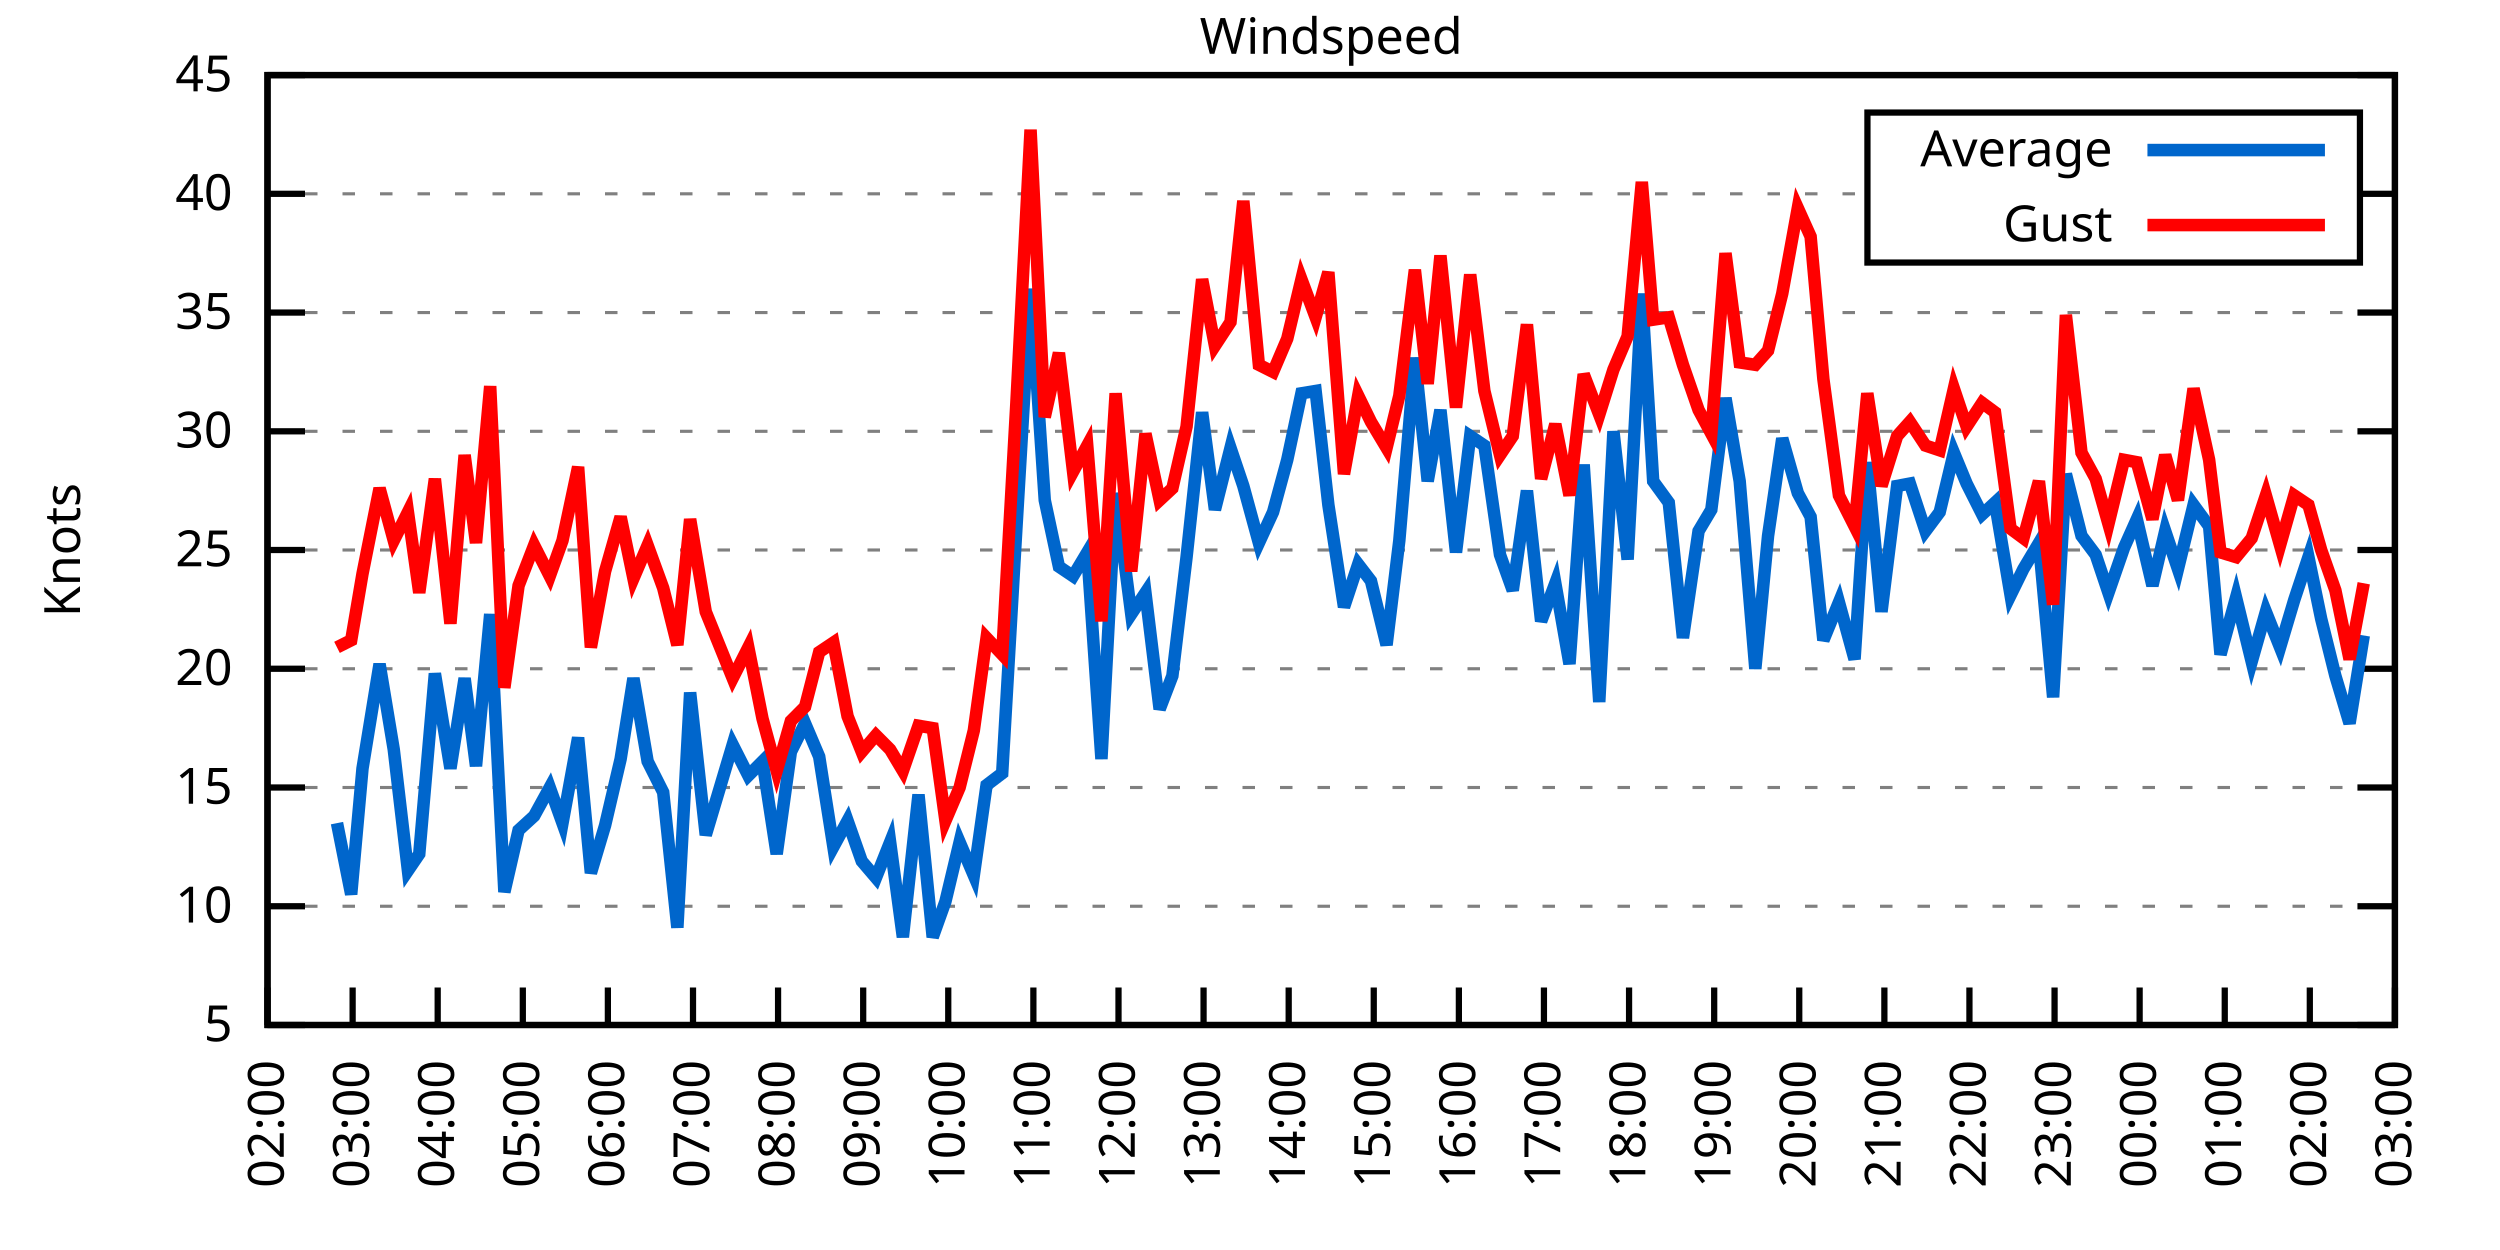
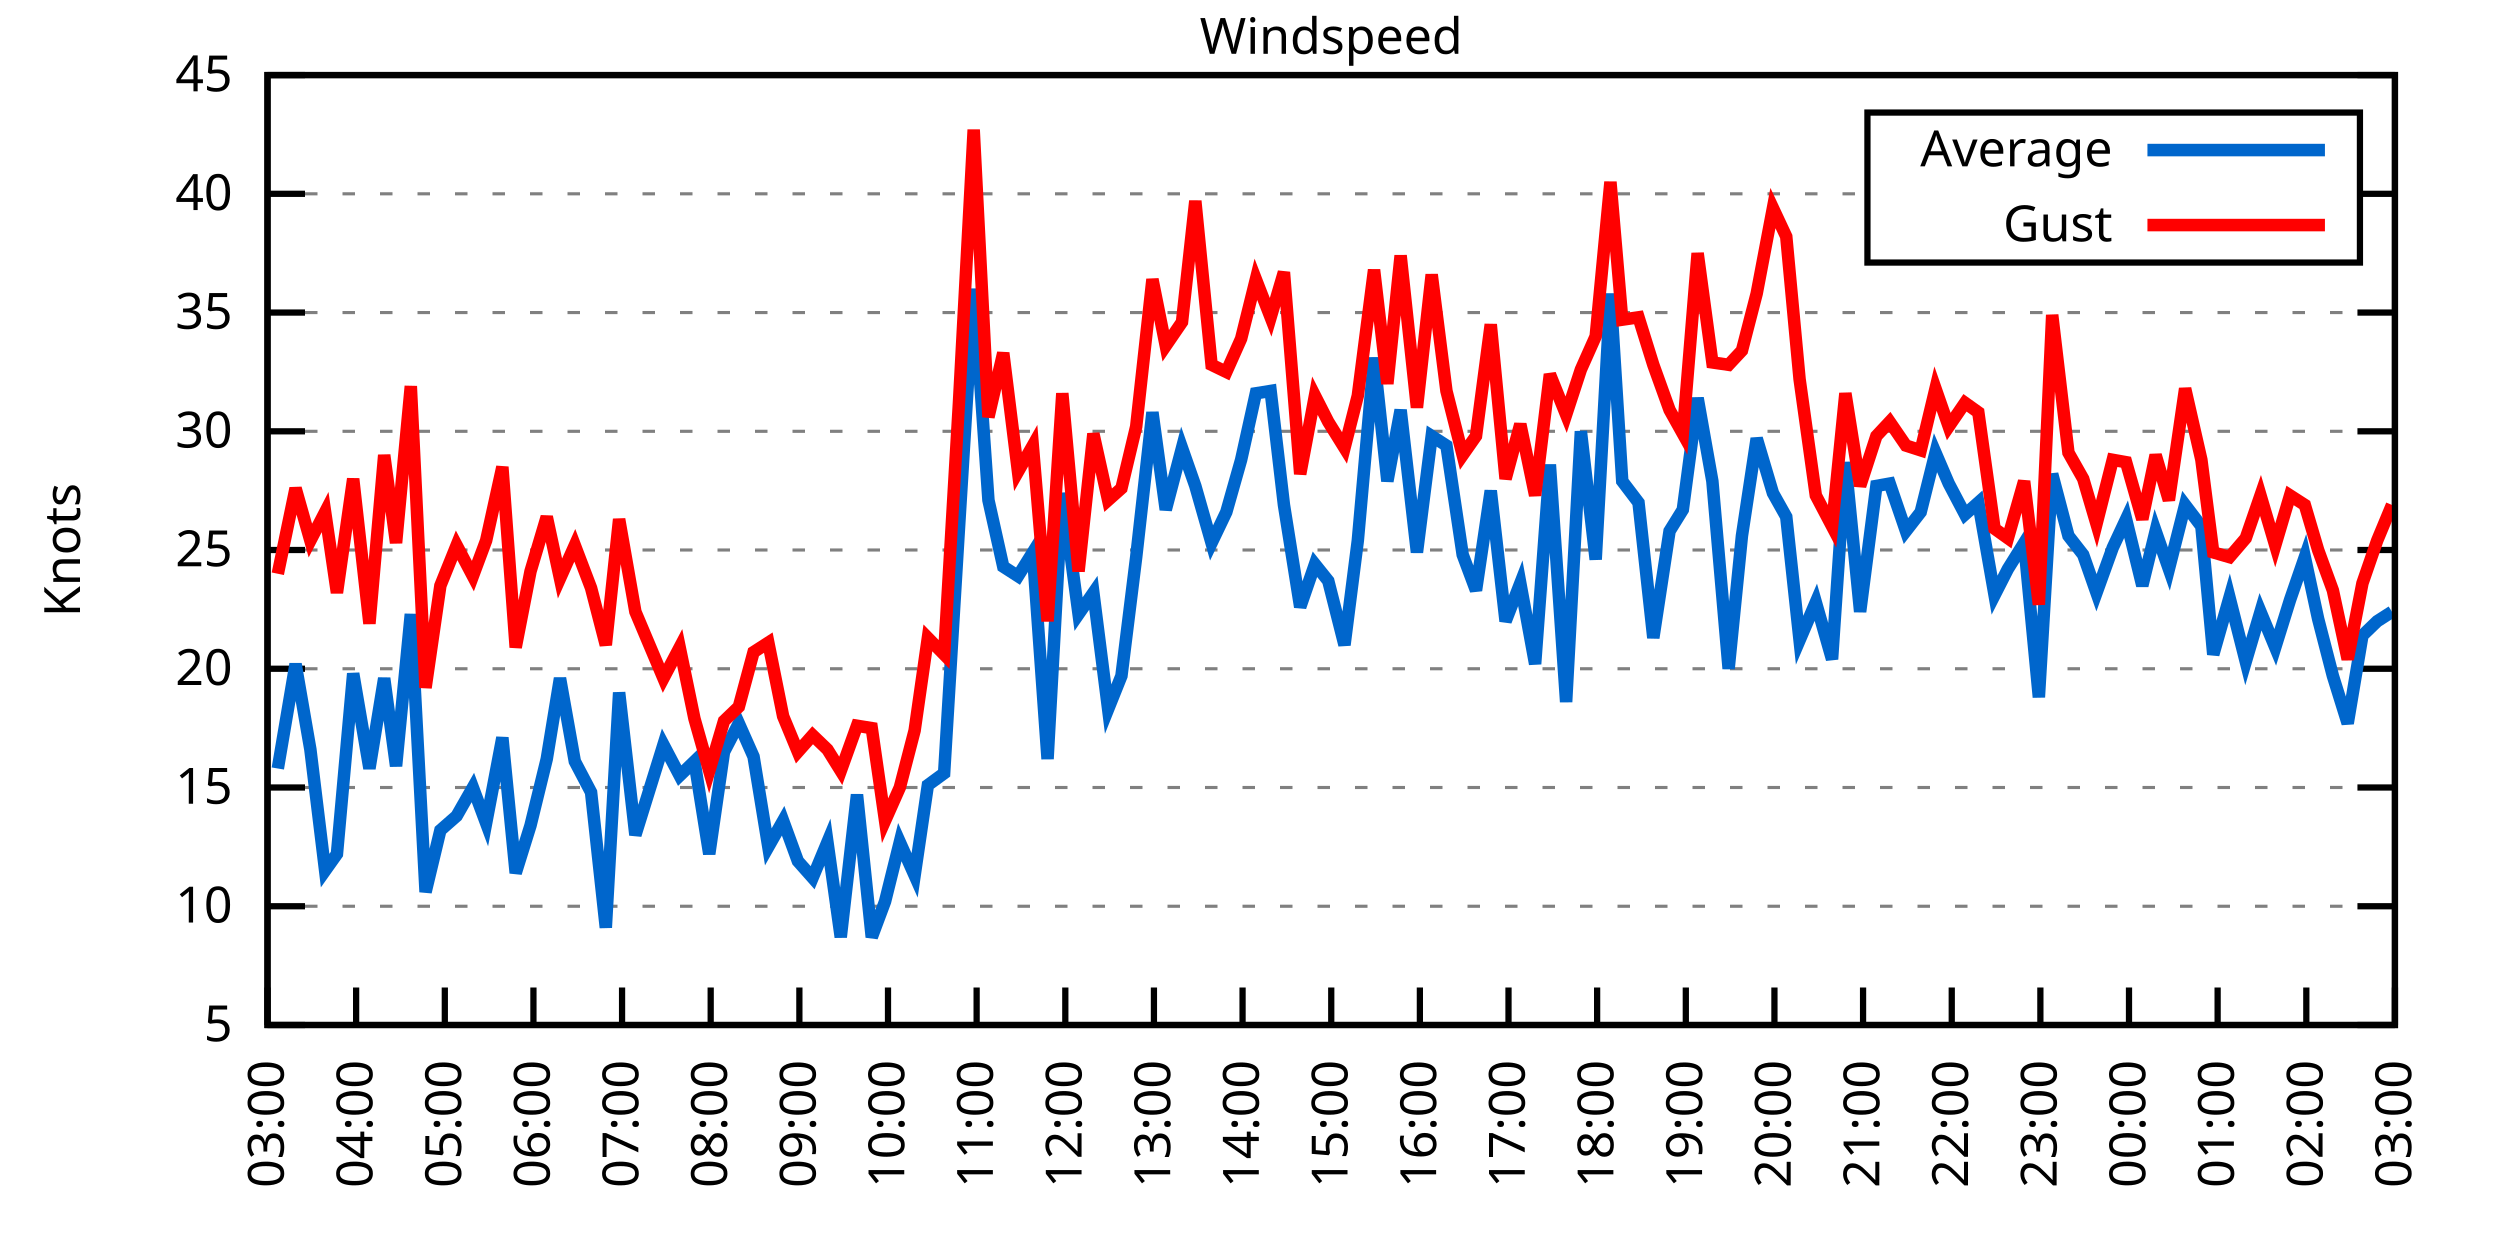
<svg xmlns="http://www.w3.org/2000/svg" xmlns:xlink="http://www.w3.org/1999/xlink" width="400" height="200" viewBox="0 0 400 200">
  <g id="gnuplot_canvas">
    <rect x="0" y="0" width="400" height="200" fill="none" />
    <defs>
      <circle id="gpDot" r="0.5" stroke-width="0.5" stroke="currentColor" />
      <path id="gpPt0" stroke-width="0.333" stroke="currentColor" d="M-1,0 h2 M0,-1 v2" />
      <path id="gpPt1" stroke-width="0.333" stroke="currentColor" d="M-1,-1 L1,1 M1,-1 L-1,1" />
      <path id="gpPt2" stroke-width="0.333" stroke="currentColor" d="M-1,0 L1,0 M0,-1 L0,1 M-1,-1 L1,1 M-1,1 L1,-1" />
      <rect id="gpPt3" stroke-width="0.333" stroke="currentColor" x="-1" y="-1" width="2" height="2" />
      <rect id="gpPt4" stroke-width="0.333" stroke="currentColor" fill="currentColor" x="-1" y="-1" width="2" height="2" />
      <circle id="gpPt5" stroke-width="0.333" stroke="currentColor" cx="0" cy="0" r="1" />
      <use xlink:href="#gpPt5" id="gpPt6" fill="currentColor" stroke="none" />
      <path id="gpPt7" stroke-width="0.333" stroke="currentColor" d="M0,-1.33 L-1.33,0.67 L1.33,0.67 z" />
      <use xlink:href="#gpPt7" id="gpPt8" fill="currentColor" stroke="none" />
      <use xlink:href="#gpPt7" id="gpPt9" stroke="currentColor" transform="rotate(180)" />
      <use xlink:href="#gpPt9" id="gpPt10" fill="currentColor" stroke="none" />
      <use xlink:href="#gpPt3" id="gpPt11" stroke="currentColor" transform="rotate(45)" />
      <use xlink:href="#gpPt11" id="gpPt12" fill="currentColor" stroke="none" />
      <path id="gpPt13" stroke-width="0.333" stroke="currentColor" d="M0,1.330 L1.265,0.411 L0.782,-1.067 L-0.782,-1.076 L-1.265,0.411 z" />
      <use xlink:href="#gpPt13" id="gpPt14" fill="currentColor" stroke="none" />
      <filter id="textbox" filterUnits="objectBoundingBox" x="0" y="0" height="1" width="1">
        <feFlood flood-color="white" flood-opacity="1" result="bgnd" />
        <feComposite in="SourceGraphic" in2="bgnd" operator="atop" />
      </filter>
      <filter id="greybox" filterUnits="objectBoundingBox" x="0" y="0" height="1" width="1">
        <feFlood flood-color="lightgrey" flood-opacity="1" result="grey" />
        <feComposite in="SourceGraphic" in2="grey" operator="atop" />
      </filter>
    </defs>
    <g fill="none" color="white" stroke="currentColor" stroke-width="1.00" stroke-linecap="butt" stroke-linejoin="miter">
</g>
    <g fill="none" color="black" stroke="currentColor" stroke-width="1.00" stroke-linecap="butt" stroke-linejoin="miter">
      <g stroke="none" shape-rendering="crispEdges">
        <polygon fill="rgb(255, 255, 255)" points="42.80,164.00 383.18,164.00 383.18,12.02 42.80,12.02 " />
      </g>
    </g>
    <g fill="none" color="black" stroke="currentColor" stroke-width="1.00" stroke-linecap="butt" stroke-linejoin="miter">
</g>
    <g fill="none" color="black" stroke="black" stroke-width="0.50" stroke-linecap="butt" stroke-linejoin="miter">
</g>
    <g fill="none" color="gray" stroke="currentColor" stroke-width="0.50" stroke-linecap="butt" stroke-linejoin="miter">
      <path stroke="gray" stroke-dasharray="2,4" class="gridline" d="M42.80,164.00 L383.19,164.00  " />
    </g>
    <g fill="none" color="gray" stroke="gray" stroke-width="1.00" stroke-linecap="butt" stroke-linejoin="miter">
</g>
    <g fill="none" color="black" stroke="currentColor" stroke-width="1.00" stroke-linecap="butt" stroke-linejoin="miter">
      <path stroke="black" d="M42.80,164.00 L48.80,164.00 M383.19,164.00 L377.19,164.00  " />
      <g transform="translate(37.20,166.60)" stroke="none" fill="black" font-family="Sans" font-size="8.00" text-anchor="end">
        <text>
          <tspan font-family="Sans"> 5</tspan>
        </text>
      </g>
    </g>
    <g fill="none" color="black" stroke="currentColor" stroke-width="1.00" stroke-linecap="butt" stroke-linejoin="miter">
</g>
    <g fill="none" color="black" stroke="black" stroke-width="0.50" stroke-linecap="butt" stroke-linejoin="miter">
</g>
    <g fill="none" color="gray" stroke="currentColor" stroke-width="0.50" stroke-linecap="butt" stroke-linejoin="miter">
      <path stroke="gray" stroke-dasharray="2,4" class="gridline" d="M42.80,145.00 L383.19,145.00  " />
    </g>
    <g fill="none" color="gray" stroke="gray" stroke-width="1.00" stroke-linecap="butt" stroke-linejoin="miter">
</g>
    <g fill="none" color="black" stroke="currentColor" stroke-width="1.00" stroke-linecap="butt" stroke-linejoin="miter">
      <path stroke="black" d="M42.80,145.00 L48.80,145.00 M383.19,145.00 L377.19,145.00  " />
      <g transform="translate(37.20,147.60)" stroke="none" fill="black" font-family="Sans" font-size="8.00" text-anchor="end">
        <text>
          <tspan font-family="Sans"> 10</tspan>
        </text>
      </g>
    </g>
    <g fill="none" color="black" stroke="currentColor" stroke-width="1.00" stroke-linecap="butt" stroke-linejoin="miter">
</g>
    <g fill="none" color="black" stroke="black" stroke-width="0.50" stroke-linecap="butt" stroke-linejoin="miter">
</g>
    <g fill="none" color="gray" stroke="currentColor" stroke-width="0.50" stroke-linecap="butt" stroke-linejoin="miter">
      <path stroke="gray" stroke-dasharray="2,4" class="gridline" d="M42.80,126.00 L383.19,126.00  " />
    </g>
    <g fill="none" color="gray" stroke="gray" stroke-width="1.00" stroke-linecap="butt" stroke-linejoin="miter">
</g>
    <g fill="none" color="black" stroke="currentColor" stroke-width="1.00" stroke-linecap="butt" stroke-linejoin="miter">
      <path stroke="black" d="M42.80,126.00 L48.80,126.00 M383.19,126.00 L377.19,126.00  " />
      <g transform="translate(37.20,128.60)" stroke="none" fill="black" font-family="Sans" font-size="8.00" text-anchor="end">
        <text>
          <tspan font-family="Sans"> 15</tspan>
        </text>
      </g>
    </g>
    <g fill="none" color="black" stroke="currentColor" stroke-width="1.00" stroke-linecap="butt" stroke-linejoin="miter">
</g>
    <g fill="none" color="black" stroke="black" stroke-width="0.50" stroke-linecap="butt" stroke-linejoin="miter">
</g>
    <g fill="none" color="gray" stroke="currentColor" stroke-width="0.50" stroke-linecap="butt" stroke-linejoin="miter">
      <path stroke="gray" stroke-dasharray="2,4" class="gridline" d="M42.80,107.00 L383.19,107.00  " />
    </g>
    <g fill="none" color="gray" stroke="gray" stroke-width="1.00" stroke-linecap="butt" stroke-linejoin="miter">
</g>
    <g fill="none" color="black" stroke="currentColor" stroke-width="1.00" stroke-linecap="butt" stroke-linejoin="miter">
      <path stroke="black" d="M42.80,107.00 L48.80,107.00 M383.19,107.00 L377.19,107.00  " />
      <g transform="translate(37.20,109.60)" stroke="none" fill="black" font-family="Sans" font-size="8.00" text-anchor="end">
        <text>
          <tspan font-family="Sans"> 20</tspan>
        </text>
      </g>
    </g>
    <g fill="none" color="black" stroke="currentColor" stroke-width="1.00" stroke-linecap="butt" stroke-linejoin="miter">
</g>
    <g fill="none" color="black" stroke="black" stroke-width="0.50" stroke-linecap="butt" stroke-linejoin="miter">
</g>
    <g fill="none" color="gray" stroke="currentColor" stroke-width="0.50" stroke-linecap="butt" stroke-linejoin="miter">
      <path stroke="gray" stroke-dasharray="2,4" class="gridline" d="M42.80,88.00 L383.19,88.00  " />
    </g>
    <g fill="none" color="gray" stroke="gray" stroke-width="1.00" stroke-linecap="butt" stroke-linejoin="miter">
</g>
    <g fill="none" color="black" stroke="currentColor" stroke-width="1.00" stroke-linecap="butt" stroke-linejoin="miter">
      <path stroke="black" d="M42.80,88.00 L48.80,88.00 M383.19,88.00 L377.19,88.00  " />
      <g transform="translate(37.20,90.60)" stroke="none" fill="black" font-family="Sans" font-size="8.00" text-anchor="end">
        <text>
          <tspan font-family="Sans"> 25</tspan>
        </text>
      </g>
    </g>
    <g fill="none" color="black" stroke="currentColor" stroke-width="1.00" stroke-linecap="butt" stroke-linejoin="miter">
</g>
    <g fill="none" color="black" stroke="black" stroke-width="0.50" stroke-linecap="butt" stroke-linejoin="miter">
</g>
    <g fill="none" color="gray" stroke="currentColor" stroke-width="0.50" stroke-linecap="butt" stroke-linejoin="miter">
      <path stroke="gray" stroke-dasharray="2,4" class="gridline" d="M42.80,69.01 L383.19,69.01  " />
    </g>
    <g fill="none" color="gray" stroke="gray" stroke-width="1.00" stroke-linecap="butt" stroke-linejoin="miter">
</g>
    <g fill="none" color="black" stroke="currentColor" stroke-width="1.00" stroke-linecap="butt" stroke-linejoin="miter">
      <path stroke="black" d="M42.80,69.01 L48.80,69.01 M383.19,69.01 L377.19,69.01  " />
      <g transform="translate(37.20,71.61)" stroke="none" fill="black" font-family="Sans" font-size="8.00" text-anchor="end">
        <text>
          <tspan font-family="Sans"> 30</tspan>
        </text>
      </g>
    </g>
    <g fill="none" color="black" stroke="currentColor" stroke-width="1.00" stroke-linecap="butt" stroke-linejoin="miter">
</g>
    <g fill="none" color="black" stroke="black" stroke-width="0.50" stroke-linecap="butt" stroke-linejoin="miter">
</g>
    <g fill="none" color="gray" stroke="currentColor" stroke-width="0.50" stroke-linecap="butt" stroke-linejoin="miter">
      <path stroke="gray" stroke-dasharray="2,4" class="gridline" d="M42.80,50.01 L383.19,50.01  " />
    </g>
    <g fill="none" color="gray" stroke="gray" stroke-width="1.00" stroke-linecap="butt" stroke-linejoin="miter">
</g>
    <g fill="none" color="black" stroke="currentColor" stroke-width="1.00" stroke-linecap="butt" stroke-linejoin="miter">
      <path stroke="black" d="M42.80,50.01 L48.80,50.01 M383.19,50.01 L377.19,50.01  " />
      <g transform="translate(37.20,52.61)" stroke="none" fill="black" font-family="Sans" font-size="8.00" text-anchor="end">
        <text>
          <tspan font-family="Sans"> 35</tspan>
        </text>
      </g>
    </g>
    <g fill="none" color="black" stroke="currentColor" stroke-width="1.00" stroke-linecap="butt" stroke-linejoin="miter">
</g>
    <g fill="none" color="black" stroke="black" stroke-width="0.50" stroke-linecap="butt" stroke-linejoin="miter">
</g>
    <g fill="none" color="gray" stroke="currentColor" stroke-width="0.50" stroke-linecap="butt" stroke-linejoin="miter">
      <path stroke="gray" stroke-dasharray="2,4" class="gridline" d="M42.80,31.01 L298.79,31.01 M377.59,31.01 L383.19,31.01  " />
    </g>
    <g fill="none" color="gray" stroke="gray" stroke-width="1.00" stroke-linecap="butt" stroke-linejoin="miter">
</g>
    <g fill="none" color="black" stroke="currentColor" stroke-width="1.00" stroke-linecap="butt" stroke-linejoin="miter">
      <path stroke="black" d="M42.80,31.01 L48.80,31.01 M383.19,31.01 L377.19,31.01  " />
      <g transform="translate(37.20,33.61)" stroke="none" fill="black" font-family="Sans" font-size="8.00" text-anchor="end">
        <text>
          <tspan font-family="Sans"> 40</tspan>
        </text>
      </g>
    </g>
    <g fill="none" color="black" stroke="currentColor" stroke-width="1.00" stroke-linecap="butt" stroke-linejoin="miter">
</g>
    <g fill="none" color="black" stroke="black" stroke-width="0.50" stroke-linecap="butt" stroke-linejoin="miter">
</g>
    <g fill="none" color="gray" stroke="currentColor" stroke-width="0.50" stroke-linecap="butt" stroke-linejoin="miter">
      <path stroke="gray" stroke-dasharray="2,4" class="gridline" d="M42.80,12.01 L383.19,12.01  " />
    </g>
    <g fill="none" color="gray" stroke="gray" stroke-width="1.00" stroke-linecap="butt" stroke-linejoin="miter">
</g>
    <g fill="none" color="black" stroke="currentColor" stroke-width="1.00" stroke-linecap="butt" stroke-linejoin="miter">
      <path stroke="black" d="M42.80,12.01 L48.80,12.01 M383.19,12.01 L377.19,12.01  " />
      <g transform="translate(37.20,14.61)" stroke="none" fill="black" font-family="Sans" font-size="8.00" text-anchor="end">
        <text>
          <tspan font-family="Sans"> 45</tspan>
        </text>
      </g>
    </g>
    <g fill="none" color="black" stroke="currentColor" stroke-width="1.00" stroke-linecap="butt" stroke-linejoin="miter">
      <path stroke="black" d="M42.80,164.00 L42.80,158.00  " />
      <g transform="translate(45.40,169.60) rotate(270.00)" stroke="none" fill="black" font-family="Sans" font-size="8.00" text-anchor="end">
        <text>
-           <tspan font-family="Sans">02:00</tspan>
-         </text>
-       </g>
-     </g>
-     <g fill="none" color="black" stroke="currentColor" stroke-width="1.00" stroke-linecap="butt" stroke-linejoin="miter">
-       <path stroke="black" d="M56.42,164.00 L56.42,158.00  " />
-       <g transform="translate(59.02,169.60) rotate(270.00)" stroke="none" fill="black" font-family="Sans" font-size="8.00" text-anchor="end">
-         <text>
          <tspan font-family="Sans">03:00</tspan>
        </text>
      </g>
    </g>
    <g fill="none" color="black" stroke="currentColor" stroke-width="1.00" stroke-linecap="butt" stroke-linejoin="miter">
-       <path stroke="black" d="M70.03,164.00 L70.03,158.00  " />
-       <g transform="translate(72.63,169.60) rotate(270.00)" stroke="none" fill="black" font-family="Sans" font-size="8.00" text-anchor="end">
+       <path stroke="black" d="M56.98,164.00 L56.98,158.00  " />
+       <g transform="translate(59.58,169.60) rotate(270.00)" stroke="none" fill="black" font-family="Sans" font-size="8.00" text-anchor="end">
        <text>
          <tspan font-family="Sans">04:00</tspan>
        </text>
      </g>
    </g>
    <g fill="none" color="black" stroke="currentColor" stroke-width="1.00" stroke-linecap="butt" stroke-linejoin="miter">
-       <path stroke="black" d="M83.65,164.00 L83.65,158.00  " />
-       <g transform="translate(86.25,169.60) rotate(270.00)" stroke="none" fill="black" font-family="Sans" font-size="8.00" text-anchor="end">
+       <path stroke="black" d="M71.17,164.00 L71.17,158.00  " />
+       <g transform="translate(73.77,169.60) rotate(270.00)" stroke="none" fill="black" font-family="Sans" font-size="8.00" text-anchor="end">
        <text>
          <tspan font-family="Sans">05:00</tspan>
        </text>
      </g>
    </g>
    <g fill="none" color="black" stroke="currentColor" stroke-width="1.00" stroke-linecap="butt" stroke-linejoin="miter">
-       <path stroke="black" d="M97.26,164.00 L97.26,158.00  " />
-       <g transform="translate(99.86,169.60) rotate(270.00)" stroke="none" fill="black" font-family="Sans" font-size="8.00" text-anchor="end">
+       <path stroke="black" d="M85.35,164.00 L85.35,158.00  " />
+       <g transform="translate(87.95,169.60) rotate(270.00)" stroke="none" fill="black" font-family="Sans" font-size="8.00" text-anchor="end">
        <text>
          <tspan font-family="Sans">06:00</tspan>
        </text>
      </g>
    </g>
    <g fill="none" color="black" stroke="currentColor" stroke-width="1.00" stroke-linecap="butt" stroke-linejoin="miter">
-       <path stroke="black" d="M110.88,164.00 L110.88,158.00  " />
-       <g transform="translate(113.48,169.60) rotate(270.00)" stroke="none" fill="black" font-family="Sans" font-size="8.00" text-anchor="end">
+       <path stroke="black" d="M99.53,164.00 L99.53,158.00  " />
+       <g transform="translate(102.13,169.60) rotate(270.00)" stroke="none" fill="black" font-family="Sans" font-size="8.00" text-anchor="end">
        <text>
          <tspan font-family="Sans">07:00</tspan>
        </text>
      </g>
    </g>
    <g fill="none" color="black" stroke="currentColor" stroke-width="1.00" stroke-linecap="butt" stroke-linejoin="miter">
-       <path stroke="black" d="M124.49,164.00 L124.49,158.00  " />
-       <g transform="translate(127.09,169.60) rotate(270.00)" stroke="none" fill="black" font-family="Sans" font-size="8.00" text-anchor="end">
+       <path stroke="black" d="M113.71,164.00 L113.71,158.00  " />
+       <g transform="translate(116.31,169.60) rotate(270.00)" stroke="none" fill="black" font-family="Sans" font-size="8.00" text-anchor="end">
        <text>
          <tspan font-family="Sans">08:00</tspan>
        </text>
      </g>
    </g>
    <g fill="none" color="black" stroke="currentColor" stroke-width="1.00" stroke-linecap="butt" stroke-linejoin="miter">
-       <path stroke="black" d="M138.11,164.00 L138.11,158.00  " />
-       <g transform="translate(140.71,169.60) rotate(270.00)" stroke="none" fill="black" font-family="Sans" font-size="8.00" text-anchor="end">
+       <path stroke="black" d="M127.90,164.00 L127.90,158.00  " />
+       <g transform="translate(130.50,169.60) rotate(270.00)" stroke="none" fill="black" font-family="Sans" font-size="8.00" text-anchor="end">
        <text>
          <tspan font-family="Sans">09:00</tspan>
        </text>
      </g>
    </g>
    <g fill="none" color="black" stroke="currentColor" stroke-width="1.00" stroke-linecap="butt" stroke-linejoin="miter">
-       <path stroke="black" d="M151.72,164.00 L151.72,158.00  " />
-       <g transform="translate(154.32,169.60) rotate(270.00)" stroke="none" fill="black" font-family="Sans" font-size="8.00" text-anchor="end">
+       <path stroke="black" d="M142.08,164.00 L142.08,158.00  " />
+       <g transform="translate(144.68,169.60) rotate(270.00)" stroke="none" fill="black" font-family="Sans" font-size="8.00" text-anchor="end">
        <text>
          <tspan font-family="Sans">10:00</tspan>
        </text>
      </g>
    </g>
    <g fill="none" color="black" stroke="currentColor" stroke-width="1.00" stroke-linecap="butt" stroke-linejoin="miter">
-       <path stroke="black" d="M165.34,164.00 L165.34,158.00  " />
-       <g transform="translate(167.94,169.60) rotate(270.00)" stroke="none" fill="black" font-family="Sans" font-size="8.00" text-anchor="end">
+       <path stroke="black" d="M156.26,164.00 L156.26,158.00  " />
+       <g transform="translate(158.86,169.60) rotate(270.00)" stroke="none" fill="black" font-family="Sans" font-size="8.00" text-anchor="end">
        <text>
          <tspan font-family="Sans">11:00</tspan>
        </text>
      </g>
    </g>
    <g fill="none" color="black" stroke="currentColor" stroke-width="1.00" stroke-linecap="butt" stroke-linejoin="miter">
-       <path stroke="black" d="M178.96,164.00 L178.96,158.00  " />
-       <g transform="translate(181.56,169.60) rotate(270.00)" stroke="none" fill="black" font-family="Sans" font-size="8.00" text-anchor="end">
+       <path stroke="black" d="M170.45,164.00 L170.45,158.00  " />
+       <g transform="translate(173.05,169.60) rotate(270.00)" stroke="none" fill="black" font-family="Sans" font-size="8.00" text-anchor="end">
        <text>
          <tspan font-family="Sans">12:00</tspan>
        </text>
      </g>
    </g>
    <g fill="none" color="black" stroke="currentColor" stroke-width="1.00" stroke-linecap="butt" stroke-linejoin="miter">
-       <path stroke="black" d="M192.57,164.00 L192.57,158.00  " />
-       <g transform="translate(195.17,169.60) rotate(270.00)" stroke="none" fill="black" font-family="Sans" font-size="8.00" text-anchor="end">
+       <path stroke="black" d="M184.63,164.00 L184.63,158.00  " />
+       <g transform="translate(187.23,169.60) rotate(270.00)" stroke="none" fill="black" font-family="Sans" font-size="8.00" text-anchor="end">
        <text>
          <tspan font-family="Sans">13:00</tspan>
        </text>
      </g>
    </g>
    <g fill="none" color="black" stroke="currentColor" stroke-width="1.00" stroke-linecap="butt" stroke-linejoin="miter">
-       <path stroke="black" d="M206.19,164.00 L206.19,158.00  " />
-       <g transform="translate(208.79,169.60) rotate(270.00)" stroke="none" fill="black" font-family="Sans" font-size="8.00" text-anchor="end">
+       <path stroke="black" d="M198.81,164.00 L198.81,158.00  " />
+       <g transform="translate(201.41,169.60) rotate(270.00)" stroke="none" fill="black" font-family="Sans" font-size="8.00" text-anchor="end">
        <text>
          <tspan font-family="Sans">14:00</tspan>
        </text>
      </g>
    </g>
    <g fill="none" color="black" stroke="currentColor" stroke-width="1.00" stroke-linecap="butt" stroke-linejoin="miter">
-       <path stroke="black" d="M219.80,164.00 L219.80,158.00  " />
-       <g transform="translate(222.40,169.60) rotate(270.00)" stroke="none" fill="black" font-family="Sans" font-size="8.00" text-anchor="end">
+       <path stroke="black" d="M213.00,164.00 L213.00,158.00  " />
+       <g transform="translate(215.60,169.60) rotate(270.00)" stroke="none" fill="black" font-family="Sans" font-size="8.00" text-anchor="end">
        <text>
          <tspan font-family="Sans">15:00</tspan>
        </text>
      </g>
    </g>
    <g fill="none" color="black" stroke="currentColor" stroke-width="1.00" stroke-linecap="butt" stroke-linejoin="miter">
-       <path stroke="black" d="M233.42,164.00 L233.42,158.00  " />
-       <g transform="translate(236.02,169.60) rotate(270.00)" stroke="none" fill="black" font-family="Sans" font-size="8.00" text-anchor="end">
+       <path stroke="black" d="M227.18,164.00 L227.18,158.00  " />
+       <g transform="translate(229.78,169.60) rotate(270.00)" stroke="none" fill="black" font-family="Sans" font-size="8.00" text-anchor="end">
        <text>
          <tspan font-family="Sans">16:00</tspan>
        </text>
      </g>
    </g>
    <g fill="none" color="black" stroke="currentColor" stroke-width="1.00" stroke-linecap="butt" stroke-linejoin="miter">
-       <path stroke="black" d="M247.03,164.00 L247.03,158.00  " />
-       <g transform="translate(249.63,169.60) rotate(270.00)" stroke="none" fill="black" font-family="Sans" font-size="8.00" text-anchor="end">
+       <path stroke="black" d="M241.36,164.00 L241.36,158.00  " />
+       <g transform="translate(243.96,169.60) rotate(270.00)" stroke="none" fill="black" font-family="Sans" font-size="8.00" text-anchor="end">
        <text>
          <tspan font-family="Sans">17:00</tspan>
        </text>
      </g>
    </g>
    <g fill="none" color="black" stroke="currentColor" stroke-width="1.00" stroke-linecap="butt" stroke-linejoin="miter">
-       <path stroke="black" d="M260.65,164.00 L260.65,158.00  " />
-       <g transform="translate(263.25,169.60) rotate(270.00)" stroke="none" fill="black" font-family="Sans" font-size="8.00" text-anchor="end">
+       <path stroke="black" d="M255.54,164.00 L255.54,158.00  " />
+       <g transform="translate(258.14,169.60) rotate(270.00)" stroke="none" fill="black" font-family="Sans" font-size="8.00" text-anchor="end">
        <text>
          <tspan font-family="Sans">18:00</tspan>
        </text>
      </g>
    </g>
    <g fill="none" color="black" stroke="currentColor" stroke-width="1.00" stroke-linecap="butt" stroke-linejoin="miter">
-       <path stroke="black" d="M274.27,164.00 L274.27,158.00  " />
-       <g transform="translate(276.87,169.60) rotate(270.00)" stroke="none" fill="black" font-family="Sans" font-size="8.00" text-anchor="end">
+       <path stroke="black" d="M269.73,164.00 L269.73,158.00  " />
+       <g transform="translate(272.33,169.60) rotate(270.00)" stroke="none" fill="black" font-family="Sans" font-size="8.00" text-anchor="end">
        <text>
          <tspan font-family="Sans">19:00</tspan>
        </text>
      </g>
    </g>
    <g fill="none" color="black" stroke="currentColor" stroke-width="1.00" stroke-linecap="butt" stroke-linejoin="miter">
-       <path stroke="black" d="M287.88,164.00 L287.88,158.00  " />
-       <g transform="translate(290.48,169.60) rotate(270.00)" stroke="none" fill="black" font-family="Sans" font-size="8.00" text-anchor="end">
+       <path stroke="black" d="M283.91,164.00 L283.91,158.00  " />
+       <g transform="translate(286.51,169.60) rotate(270.00)" stroke="none" fill="black" font-family="Sans" font-size="8.00" text-anchor="end">
        <text>
          <tspan font-family="Sans">20:00</tspan>
        </text>
      </g>
    </g>
    <g fill="none" color="black" stroke="currentColor" stroke-width="1.00" stroke-linecap="butt" stroke-linejoin="miter">
-       <path stroke="black" d="M301.50,164.00 L301.50,158.00  " />
-       <g transform="translate(304.10,169.60) rotate(270.00)" stroke="none" fill="black" font-family="Sans" font-size="8.00" text-anchor="end">
+       <path stroke="black" d="M298.09,164.00 L298.09,158.00  " />
+       <g transform="translate(300.69,169.60) rotate(270.00)" stroke="none" fill="black" font-family="Sans" font-size="8.00" text-anchor="end">
        <text>
          <tspan font-family="Sans">21:00</tspan>
        </text>
      </g>
    </g>
    <g fill="none" color="black" stroke="currentColor" stroke-width="1.00" stroke-linecap="butt" stroke-linejoin="miter">
-       <path stroke="black" d="M315.11,164.00 L315.11,158.00  " />
-       <g transform="translate(317.71,169.60) rotate(270.00)" stroke="none" fill="black" font-family="Sans" font-size="8.00" text-anchor="end">
+       <path stroke="black" d="M312.28,164.00 L312.28,158.00  " />
+       <g transform="translate(314.88,169.60) rotate(270.00)" stroke="none" fill="black" font-family="Sans" font-size="8.00" text-anchor="end">
        <text>
          <tspan font-family="Sans">22:00</tspan>
        </text>
      </g>
    </g>
    <g fill="none" color="black" stroke="currentColor" stroke-width="1.00" stroke-linecap="butt" stroke-linejoin="miter">
-       <path stroke="black" d="M328.73,164.00 L328.73,158.00  " />
-       <g transform="translate(331.33,169.60) rotate(270.00)" stroke="none" fill="black" font-family="Sans" font-size="8.00" text-anchor="end">
+       <path stroke="black" d="M326.46,164.00 L326.46,158.00  " />
+       <g transform="translate(329.06,169.60) rotate(270.00)" stroke="none" fill="black" font-family="Sans" font-size="8.00" text-anchor="end">
        <text>
          <tspan font-family="Sans">23:00</tspan>
        </text>
      </g>
    </g>
    <g fill="none" color="black" stroke="currentColor" stroke-width="1.00" stroke-linecap="butt" stroke-linejoin="miter">
-       <path stroke="black" d="M342.34,164.00 L342.34,158.00  " />
-       <g transform="translate(344.94,169.60) rotate(270.00)" stroke="none" fill="black" font-family="Sans" font-size="8.00" text-anchor="end">
+       <path stroke="black" d="M340.64,164.00 L340.64,158.00  " />
+       <g transform="translate(343.24,169.60) rotate(270.00)" stroke="none" fill="black" font-family="Sans" font-size="8.00" text-anchor="end">
        <text>
          <tspan font-family="Sans">00:00</tspan>
        </text>
      </g>
    </g>
    <g fill="none" color="black" stroke="currentColor" stroke-width="1.00" stroke-linecap="butt" stroke-linejoin="miter">
-       <path stroke="black" d="M355.96,164.00 L355.96,158.00  " />
-       <g transform="translate(358.56,169.60) rotate(270.00)" stroke="none" fill="black" font-family="Sans" font-size="8.00" text-anchor="end">
+       <path stroke="black" d="M354.82,164.00 L354.82,158.00  " />
+       <g transform="translate(357.42,169.60) rotate(270.00)" stroke="none" fill="black" font-family="Sans" font-size="8.00" text-anchor="end">
        <text>
          <tspan font-family="Sans">01:00</tspan>
        </text>
      </g>
    </g>
    <g fill="none" color="black" stroke="currentColor" stroke-width="1.00" stroke-linecap="butt" stroke-linejoin="miter">
-       <path stroke="black" d="M369.57,164.00 L369.57,158.00  " />
-       <g transform="translate(372.17,169.60) rotate(270.00)" stroke="none" fill="black" font-family="Sans" font-size="8.00" text-anchor="end">
+       <path stroke="black" d="M369.01,164.00 L369.01,158.00  " />
+       <g transform="translate(371.61,169.60) rotate(270.00)" stroke="none" fill="black" font-family="Sans" font-size="8.00" text-anchor="end">
        <text>
          <tspan font-family="Sans">02:00</tspan>
        </text>
      </g>
    </g>
    <g fill="none" color="black" stroke="currentColor" stroke-width="1.00" stroke-linecap="butt" stroke-linejoin="miter">
      <path stroke="black" d="M383.19,164.00 L383.19,158.00  " />
      <g transform="translate(385.79,169.60) rotate(270.00)" stroke="none" fill="black" font-family="Sans" font-size="8.00" text-anchor="end">
        <text>
          <tspan font-family="Sans">03:00</tspan>
        </text>
      </g>
    </g>
    <g fill="none" color="black" stroke="currentColor" stroke-width="1.00" stroke-linecap="butt" stroke-linejoin="miter">
</g>
    <g fill="none" color="black" stroke="currentColor" stroke-width="1.00" stroke-linecap="butt" stroke-linejoin="miter">
      <path stroke="black" d="M42.80,12.01 L42.80,164.00 L383.19,164.00 L383.19,12.01 L42.80,12.01 Z  " />
    </g>
    <g fill="none" color="black" stroke="currentColor" stroke-width="1.00" stroke-linecap="butt" stroke-linejoin="miter">
</g>
    <g fill="none" color="black" stroke="currentColor" stroke-width="1.00" stroke-linecap="butt" stroke-linejoin="miter">
      <path stroke="black" d="M298.79,42.01 L298.79,18.01 L377.59,18.01 L377.59,42.01 L298.79,42.01 Z  " />
    </g>
    <g id="Windspeed_plot_1">
      <g fill="none" color="white" stroke="black" stroke-width="2.00" stroke-linecap="butt" stroke-linejoin="miter">
</g>
      <g fill="none" color="black" stroke="currentColor" stroke-width="2.00" stroke-linecap="butt" stroke-linejoin="miter">
        <g transform="translate(337.99,26.61)" stroke="none" fill="black" font-family="Sans" font-size="8.00" text-anchor="end">
          <text>
            <tspan font-family="Sans">Average</tspan>
          </text>
        </g>
      </g>
      <g fill="none" color="black" stroke="currentColor" stroke-width="2.00" stroke-linecap="butt" stroke-linejoin="miter">
-         <path stroke="rgb(  0, 102, 204)" d="M343.59,24.01 L371.99,24.01 M53.92,131.70 L56.19,143.10 L58.00,122.96 L60.73,106.24 L63.00,119.92 L65.27,139.30   L67.08,136.64 L69.58,107.76 L72.07,122.96 L74.34,108.52 L76.16,122.58 L78.43,98.26 L80.70,142.72 L82.97,132.84   L85.46,130.56 L87.96,126.00 L90.00,131.70 L92.50,118.02 L94.54,139.68 L96.81,132.08 L99.30,121.44 L101.35,108.52   L103.62,121.82 L106.11,126.76 L108.38,148.42 L110.42,110.80 L112.92,133.60 L117.23,119.16 L119.73,124.10 L122.00,121.82   L124.27,136.64 L126.54,120.30 L128.81,115.74 L131.07,121.06 L133.34,135.50 L135.61,131.32 L137.88,137.78 L140.15,140.44   L142.42,134.74 L144.46,149.94 L146.96,127.14 L149.23,149.94 L151.27,144.24 L153.54,134.74 L155.81,140.06 L157.85,125.62   L160.35,123.72 L162.62,84.59 L164.89,46.21 L167.16,80.03 L169.43,90.66 L171.69,92.18 L173.96,88.38 L176.23,121.44   L178.50,78.89 L181.00,98.26 L183.27,94.84 L185.54,113.46 L187.58,108.14 L189.85,89.14 L192.34,65.97 L194.39,81.55   L196.88,71.67 L198.93,77.75 L201.42,86.87 L203.69,81.93 L205.96,73.57 L208.23,62.93 L210.50,62.55 L212.54,80.79   L215.04,97.12 L217.31,90.28 L219.35,92.94 L221.85,103.20 L223.89,86.49 L226.38,57.23 L228.43,76.99 L230.47,65.59   L232.96,88.38 L235.23,69.77 L237.50,71.29 L240.00,88.76 L242.04,94.46 L244.31,78.51 L246.58,99.40 L248.85,93.32   L251.12,106.24 L253.39,74.33 L255.88,112.32 L258.15,69.01 L260.42,89.52 L262.69,46.97 L264.51,76.99 L267.00,80.41   L269.27,102.06 L271.77,84.97 L273.81,81.55 L276.08,63.69 L278.35,76.99 L280.85,107.00 L282.89,85.73 L285.16,70.15   L287.65,78.89 L289.70,82.69 L291.74,102.44 L294.23,96.36 L296.73,105.48 L298.77,73.95 L301.04,97.88 L303.54,77.75   L305.58,77.37 L308.08,84.97 L310.35,81.93 L312.62,72.43 L314.66,77.37 L317.15,82.31 L319.20,80.41 L321.69,95.22   L323.74,91.04 L326.23,86.87 L328.50,111.56 L330.54,75.85 L333.04,85.73 L335.31,88.76 L337.35,94.84 L339.85,87.63   L341.89,83.07 L344.39,93.70 L346.43,84.97 L348.47,91.04 L350.97,80.79 L353.46,84.21 L355.28,104.72 L357.77,95.60   L360.27,105.86 L362.54,97.88 L364.81,103.58 L367.08,95.98 L369.35,89.14 L371.39,99.02 L373.66,108.14 L375.93,115.74   L378.20,101.68  " />
+         <path stroke="rgb(  0, 102, 204)" d="M343.59,24.01 L371.99,24.01 M44.45,122.96 L47.29,106.24 L49.66,119.92 L52.02,139.30 L53.91,136.64 L56.51,107.76   L59.11,122.96 L61.47,108.52 L63.37,122.58 L65.73,98.26 L68.09,142.72 L70.46,132.84 L73.06,130.56 L75.66,126.00   L77.78,131.70 L80.38,118.02 L82.51,139.68 L84.88,132.08 L87.48,121.44 L89.60,108.52 L91.97,121.82 L94.57,126.76   L96.93,148.42 L99.06,110.80 L101.66,133.60 L106.15,119.16 L108.75,124.10 L111.11,121.82 L113.48,136.64 L115.84,120.30   L118.21,115.74 L120.57,121.06 L122.93,135.50 L125.30,131.32 L127.66,137.78 L130.02,140.44 L132.39,134.74 L134.52,149.94   L137.12,127.14 L139.48,149.94 L141.61,144.24 L143.97,134.74 L146.34,140.06 L148.46,125.62 L151.06,123.72 L153.43,84.59   L155.79,46.21 L158.15,80.03 L160.52,90.66 L162.88,92.18 L165.25,88.38 L167.61,121.44 L169.97,78.89 L172.57,98.26   L174.94,94.84 L177.30,113.46 L179.43,108.14 L181.79,89.14 L184.39,65.97 L186.52,81.55 L189.12,71.67 L191.25,77.75   L193.85,86.87 L196.21,81.93 L198.58,73.57 L200.94,62.93 L203.30,62.55 L205.43,80.79 L208.03,97.12 L210.39,90.28   L212.52,92.94 L215.12,103.20 L217.25,86.49 L219.85,57.23 L221.98,76.99 L224.10,65.59 L226.71,88.38 L229.07,69.77   L231.43,71.29 L234.03,88.76 L236.16,94.46 L238.52,78.51 L240.89,99.40 L243.25,93.32 L245.62,106.24 L247.98,74.33   L250.58,112.32 L252.94,69.01 L255.31,89.52 L257.67,46.97 L259.56,76.99 L262.16,80.41 L264.53,102.06 L267.13,84.97   L269.25,81.55 L271.62,63.69 L273.98,76.99 L276.58,107.00 L278.71,85.73 L281.07,70.15 L283.67,78.89 L285.80,82.69   L287.93,102.44 L290.53,96.36 L293.13,105.48 L295.26,73.95 L297.62,97.88 L300.22,77.75 L302.35,77.37 L304.95,84.97   L307.31,81.93 L309.68,72.43 L311.80,77.37 L314.40,82.31 L316.53,80.41 L319.13,95.22 L321.26,91.04 L323.86,86.87   L326.22,111.56 L328.35,75.85 L330.95,85.73 L333.31,88.76 L335.44,94.84 L338.04,87.63 L340.17,83.07 L342.77,93.70   L344.90,84.97 L347.02,91.04 L349.62,80.79 L352.22,84.21 L354.12,104.72 L356.72,95.60 L359.32,105.86 L361.68,97.88   L364.04,103.58 L366.41,95.98 L368.77,89.14 L370.90,99.02 L373.26,108.14 L375.63,115.74 L377.99,101.68 L380.35,99.40   L382.72,97.88  " />
      </g>
    </g>
    <g id="Windspeed_plot_2">
      <g fill="none" color="black" stroke="currentColor" stroke-width="2.00" stroke-linecap="butt" stroke-linejoin="miter">
        <g transform="translate(337.99,38.61)" stroke="none" fill="black" font-family="Sans" font-size="8.00" text-anchor="end">
          <text>
            <tspan font-family="Sans">Gust</tspan>
          </text>
        </g>
      </g>
      <g fill="none" color="black" stroke="currentColor" stroke-width="2.00" stroke-linecap="butt" stroke-linejoin="miter">
-         <path stroke="rgb(255,   0,   0)" d="M343.59,36.01 L371.99,36.01 M53.92,103.58 L56.19,102.44 L58.00,91.80 L60.73,78.13 L63.00,86.49 L65.27,81.93   L67.08,94.84 L69.58,76.61 L72.07,99.78 L74.34,72.81 L76.16,86.87 L78.43,61.79 L80.70,110.04 L82.97,93.70   L85.46,87.25 L87.96,92.18 L90.00,86.49 L92.50,74.71 L94.54,103.58 L96.81,91.42 L99.30,82.69 L101.35,92.56   L103.62,87.25 L106.11,94.08 L108.38,103.20 L110.42,83.07 L112.92,97.88 L117.23,108.52 L119.73,103.58 L122.00,114.98   L124.27,123.34 L126.54,115.36 L128.81,113.08 L131.07,104.34 L133.34,102.82 L135.61,114.60 L137.88,120.30 L140.15,117.64   L142.42,119.92 L144.46,123.34 L146.96,116.12 L149.23,116.50 L151.27,131.32 L153.54,126.00 L155.81,116.88 L157.85,102.06   L160.35,104.72 L162.62,64.45 L164.89,20.75 L167.16,66.73 L169.43,56.47 L171.69,75.47 L173.96,71.29 L176.23,99.40   L178.50,62.93 L181.00,91.42 L183.27,69.39 L185.54,80.03 L187.58,78.13 L189.85,68.25 L192.34,44.69 L194.39,55.33   L196.88,51.53 L198.93,32.15 L201.42,58.37 L203.69,59.51 L205.96,54.19 L208.23,44.69 L210.50,50.77 L212.54,43.55   L215.04,75.85 L217.31,63.31 L219.35,67.49 L221.85,71.67 L223.89,63.31 L226.38,43.17 L228.43,61.41 L230.47,40.89   L232.96,65.21 L235.23,43.93 L237.50,62.55 L240.00,72.81 L242.04,69.77 L244.31,51.91 L246.58,76.61 L248.85,67.87   L251.12,79.27 L253.39,59.89 L255.88,66.35 L258.15,59.13 L260.42,53.81 L262.69,29.11 L264.51,51.15 L267.00,50.77   L269.27,58.37 L271.77,65.59 L273.81,69.39 L276.08,40.51 L278.35,57.99 L280.85,58.37 L282.89,56.09 L285.16,46.97   L287.65,33.29 L289.70,37.85 L291.74,60.65 L294.23,79.27 L296.73,84.21 L298.77,62.93 L301.04,77.75 L303.54,69.77   L305.58,67.49 L308.08,71.29 L310.35,72.05 L312.62,62.17 L314.66,68.25 L317.15,64.45 L319.20,65.97 L321.69,84.59   L323.74,86.11 L326.23,76.99 L328.50,96.74 L330.54,50.39 L333.04,72.43 L335.31,76.61 L337.35,83.83 L339.85,73.57   L341.89,73.95 L344.39,83.07 L346.43,72.81 L348.47,80.03 L350.97,62.17 L353.46,73.57 L355.28,88.38 L357.77,89.14   L360.27,86.11 L362.54,79.27 L364.81,87.25 L367.08,79.27 L369.35,80.79 L371.39,88.00 L373.66,94.46 L375.93,105.48   L378.20,93.32  " />
+         <path stroke="rgb(255,   0,   0)" d="M343.59,36.01 L371.99,36.01 M44.45,91.80 L47.29,78.13 L49.66,86.49 L52.02,81.93 L53.91,94.84 L56.51,76.61   L59.11,99.78 L61.47,72.81 L63.37,86.87 L65.73,61.79 L68.09,110.04 L70.46,93.70 L73.06,87.25 L75.66,92.18   L77.78,86.49 L80.38,74.71 L82.51,103.58 L84.88,91.42 L87.48,82.69 L89.60,92.56 L91.97,87.25 L94.57,94.08   L96.93,103.20 L99.06,83.07 L101.66,97.88 L106.15,108.52 L108.75,103.58 L111.11,114.98 L113.48,123.34 L115.84,115.36   L118.21,113.08 L120.57,104.34 L122.93,102.82 L125.30,114.60 L127.66,120.30 L130.02,117.64 L132.39,119.92 L134.52,123.34   L137.12,116.12 L139.48,116.50 L141.61,131.32 L143.97,126.00 L146.34,116.88 L148.46,102.06 L151.06,104.72 L153.43,64.45   L155.79,20.75 L158.15,66.73 L160.52,56.47 L162.88,75.47 L165.25,71.29 L167.61,99.40 L169.97,62.93 L172.57,91.42   L174.94,69.39 L177.30,80.03 L179.43,78.13 L181.79,68.25 L184.39,44.69 L186.52,55.33 L189.12,51.53 L191.25,32.15   L193.85,58.37 L196.21,59.51 L198.58,54.19 L200.94,44.69 L203.30,50.77 L205.43,43.55 L208.03,75.85 L210.39,63.31   L212.52,67.49 L215.12,71.67 L217.25,63.31 L219.85,43.17 L221.98,61.41 L224.10,40.89 L226.71,65.21 L229.07,43.93   L231.43,62.55 L234.03,72.81 L236.16,69.77 L238.52,51.91 L240.89,76.61 L243.25,67.87 L245.62,79.27 L247.98,59.89   L250.58,66.35 L252.94,59.13 L255.31,53.81 L257.67,29.11 L259.56,51.15 L262.16,50.77 L264.53,58.37 L267.13,65.59   L269.25,69.39 L271.62,40.51 L273.98,57.99 L276.58,58.37 L278.71,56.09 L281.07,46.97 L283.67,33.29 L285.80,37.85   L287.93,60.65 L290.53,79.27 L293.13,84.21 L295.26,62.93 L297.62,77.75 L300.22,69.77 L302.35,67.49 L304.95,71.29   L307.31,72.05 L309.68,62.17 L311.80,68.25 L314.40,64.45 L316.53,65.97 L319.13,84.59 L321.26,86.11 L323.86,76.99   L326.22,96.74 L328.35,50.39 L330.95,72.43 L333.31,76.61 L335.44,83.83 L338.04,73.57 L340.17,73.95 L342.77,83.07   L344.90,72.81 L347.02,80.03 L349.62,62.17 L352.22,73.57 L354.12,88.38 L356.72,89.14 L359.32,86.11 L361.68,79.27   L364.04,87.25 L366.41,79.27 L368.77,80.79 L370.90,88.00 L373.26,94.46 L375.63,105.48 L377.99,93.32 L380.35,86.49   L382.72,80.79  " />
      </g>
    </g>
    <g fill="none" color="black" stroke="currentColor" stroke-width="2.00" stroke-linecap="butt" stroke-linejoin="miter">
</g>
    <g fill="none" color="black" stroke="black" stroke-width="1.00" stroke-linecap="butt" stroke-linejoin="miter">
</g>
    <g fill="none" color="black" stroke="currentColor" stroke-width="1.00" stroke-linecap="butt" stroke-linejoin="miter">
      <path stroke="black" d="M42.80,12.01 L42.80,164.00 L383.19,164.00 L383.19,12.01 L42.80,12.01 Z  " />
      <g transform="translate(12.80,88.01) rotate(270.00)" stroke="none" fill="black" font-family="Sans" font-size="8.00" text-anchor="middle">
        <text>
          <tspan font-family="Sans">Knots</tspan>
        </text>
      </g>
    </g>
    <g fill="none" color="black" stroke="currentColor" stroke-width="1.00" stroke-linecap="butt" stroke-linejoin="miter">
</g>
    <g fill="none" color="black" stroke="currentColor" stroke-width="1.00" stroke-linecap="butt" stroke-linejoin="miter">
      <g transform="translate(212.99,8.61)" stroke="none" fill="black" font-family="Sans" font-size="8.00" text-anchor="middle">
        <text>
          <tspan font-family="Sans">Windspeed</tspan>
        </text>
      </g>
    </g>
    <g fill="none" color="black" stroke="currentColor" stroke-width="1.00" stroke-linecap="butt" stroke-linejoin="miter">
</g>
  </g>
</svg>
